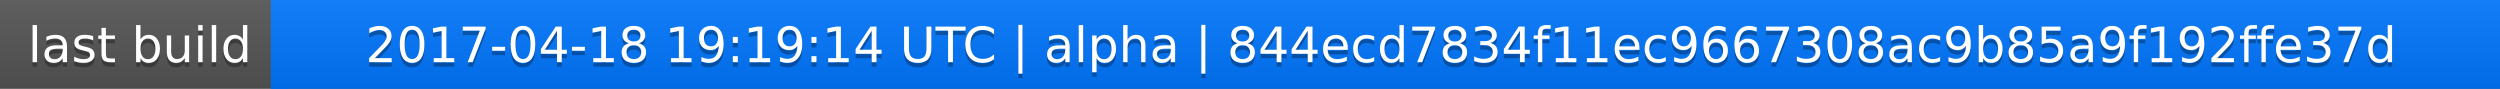
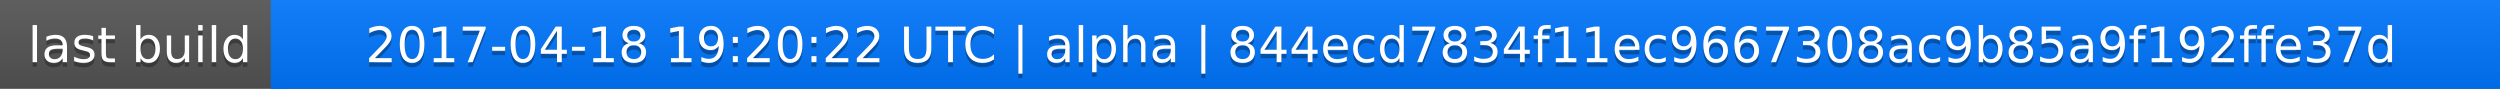
<svg xmlns="http://www.w3.org/2000/svg" width="563" height="20">
  <linearGradient id="a" x2="0" y2="100%">
    <stop offset="0" stop-color="#bbb" stop-opacity=".1" />
    <stop offset="1" stop-opacity=".1" />
  </linearGradient>
  <rect rx="0" width="563" height="20" fill="#555" />
  <rect rx="0" x="61" width="502" height="20" fill="#07f" />
  <path fill="#07f" d="M61 0h4v20h-4z" />
  <rect rx="0" width="563" height="20" fill="url(#a)" />
  <g fill="#fff" text-anchor="middle" font-family="DejaVu Sans,Verdana,Geneva,sans-serif" font-size="11">
    <text x="31.5" y="15" fill="#010101" fill-opacity=".3">last build</text>
    <text x="31.5" y="14">last build</text>
-     <text x="311" y="15" fill="#010101" fill-opacity=".3">2017-04-18 19:19:14 UTC | alpha | 844ecd7834f11ec9667308ac9b85a9f192ffe37d</text>
-     <text x="311" y="14">2017-04-18 19:19:14 UTC | alpha | 844ecd7834f11ec9667308ac9b85a9f192ffe37d</text>
+     <text x="311" y="15" fill="#010101" fill-opacity=".3">2017-04-18 19:20:22 UTC | alpha | 844ecd7834f11ec9667308ac9b85a9f192ffe37d</text>
+     <text x="311" y="14">2017-04-18 19:20:22 UTC | alpha | 844ecd7834f11ec9667308ac9b85a9f192ffe37d</text>
  </g>
</svg>
